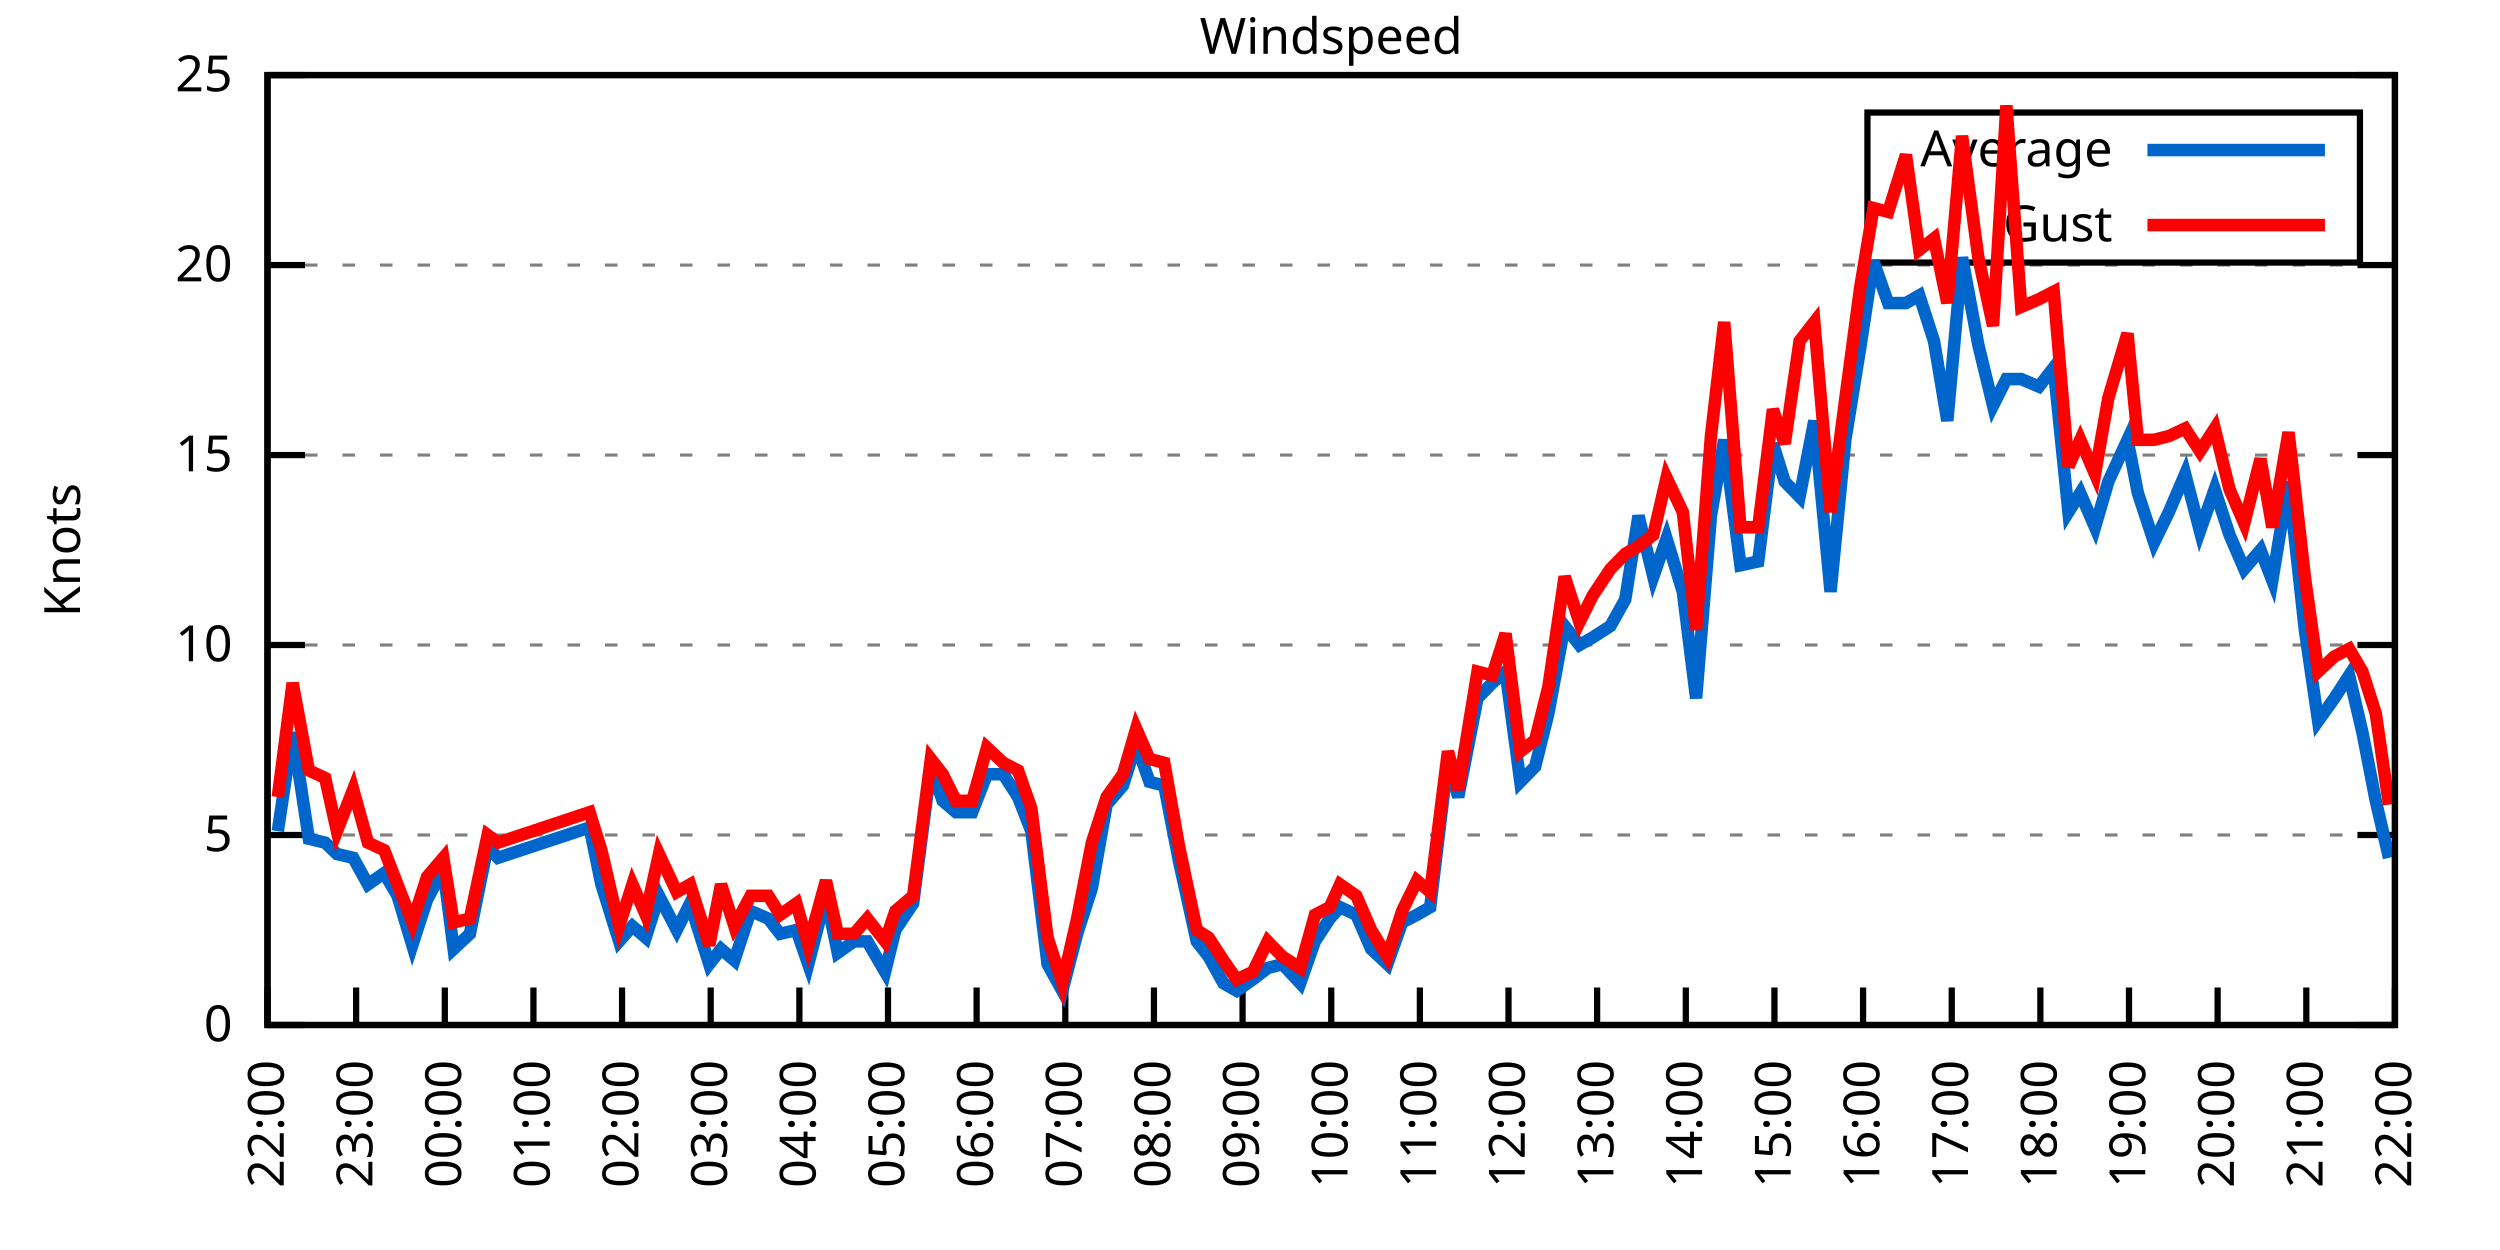
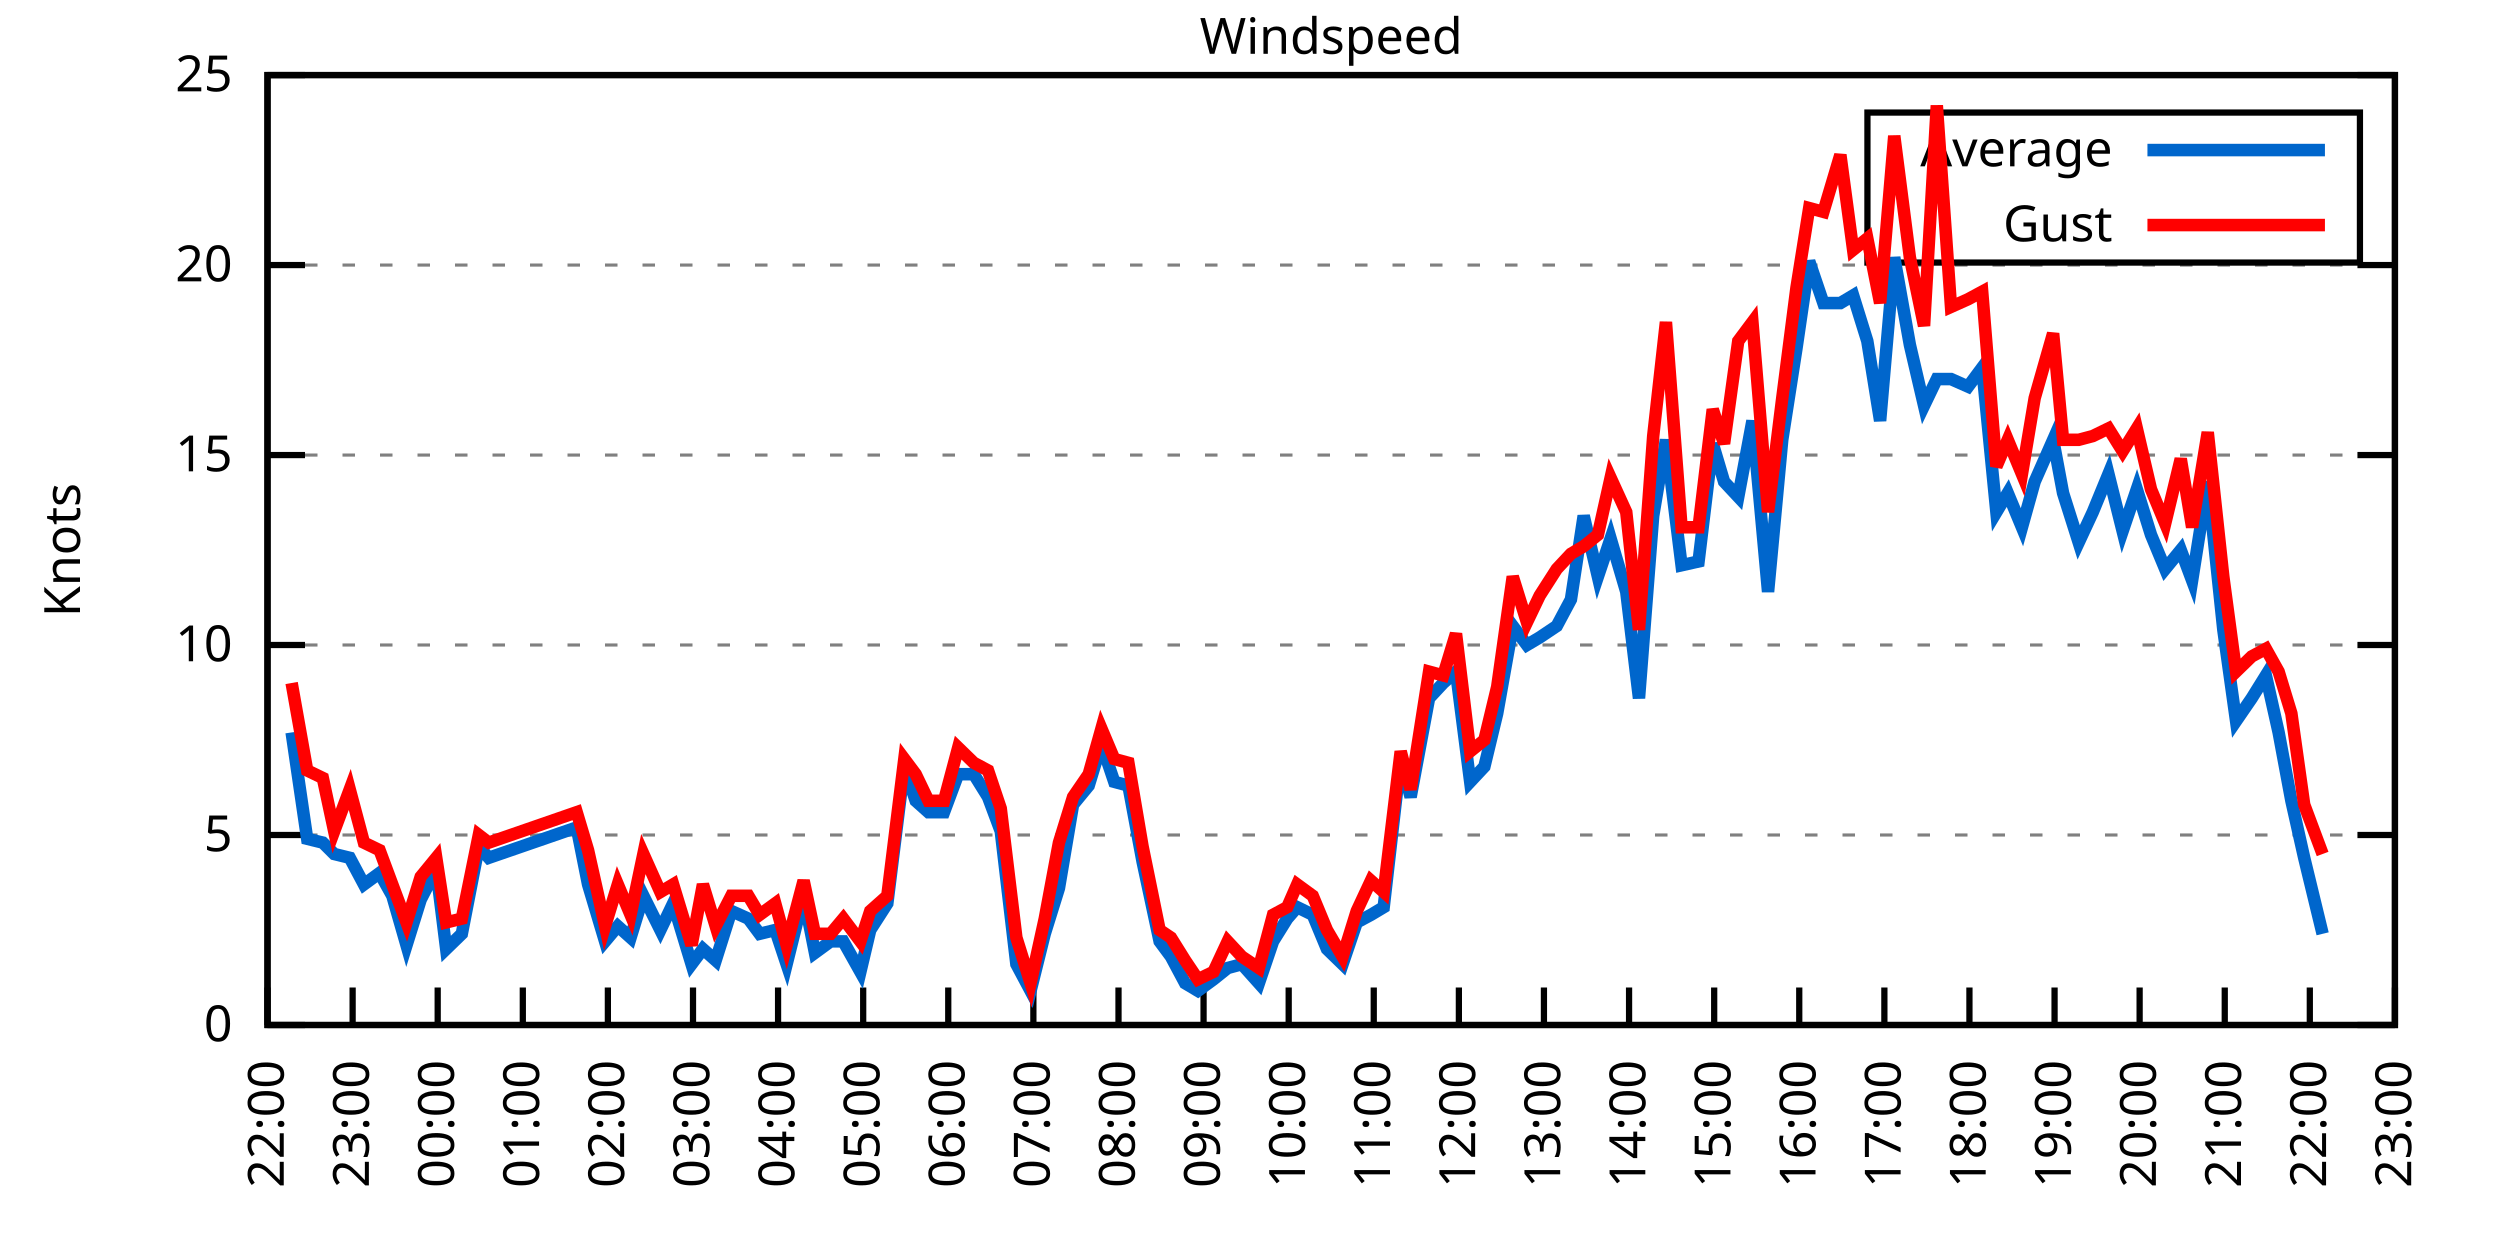
<svg xmlns="http://www.w3.org/2000/svg" xmlns:xlink="http://www.w3.org/1999/xlink" width="400" height="200" viewBox="0 0 400 200">
  <g id="gnuplot_canvas">
    <rect x="0" y="0" width="400" height="200" fill="none" />
    <defs>
      <circle id="gpDot" r="0.5" stroke-width="0.5" stroke="currentColor" />
      <path id="gpPt0" stroke-width="0.333" stroke="currentColor" d="M-1,0 h2 M0,-1 v2" />
      <path id="gpPt1" stroke-width="0.333" stroke="currentColor" d="M-1,-1 L1,1 M1,-1 L-1,1" />
      <path id="gpPt2" stroke-width="0.333" stroke="currentColor" d="M-1,0 L1,0 M0,-1 L0,1 M-1,-1 L1,1 M-1,1 L1,-1" />
      <rect id="gpPt3" stroke-width="0.333" stroke="currentColor" x="-1" y="-1" width="2" height="2" />
      <rect id="gpPt4" stroke-width="0.333" stroke="currentColor" fill="currentColor" x="-1" y="-1" width="2" height="2" />
      <circle id="gpPt5" stroke-width="0.333" stroke="currentColor" cx="0" cy="0" r="1" />
      <use xlink:href="#gpPt5" id="gpPt6" fill="currentColor" stroke="none" />
      <path id="gpPt7" stroke-width="0.333" stroke="currentColor" d="M0,-1.33 L-1.33,0.67 L1.33,0.67 z" />
      <use xlink:href="#gpPt7" id="gpPt8" fill="currentColor" stroke="none" />
      <use xlink:href="#gpPt7" id="gpPt9" stroke="currentColor" transform="rotate(180)" />
      <use xlink:href="#gpPt9" id="gpPt10" fill="currentColor" stroke="none" />
      <use xlink:href="#gpPt3" id="gpPt11" stroke="currentColor" transform="rotate(45)" />
      <use xlink:href="#gpPt11" id="gpPt12" fill="currentColor" stroke="none" />
      <path id="gpPt13" stroke-width="0.333" stroke="currentColor" d="M0,1.330 L1.265,0.411 L0.782,-1.067 L-0.782,-1.076 L-1.265,0.411 z" />
      <use xlink:href="#gpPt13" id="gpPt14" fill="currentColor" stroke="none" />
      <filter id="textbox" filterUnits="objectBoundingBox" x="0" y="0" height="1" width="1">
        <feFlood flood-color="white" flood-opacity="1" result="bgnd" />
        <feComposite in="SourceGraphic" in2="bgnd" operator="atop" />
      </filter>
      <filter id="greybox" filterUnits="objectBoundingBox" x="0" y="0" height="1" width="1">
        <feFlood flood-color="lightgrey" flood-opacity="1" result="grey" />
        <feComposite in="SourceGraphic" in2="grey" operator="atop" />
      </filter>
    </defs>
    <g fill="none" color="white" stroke="currentColor" stroke-width="1.00" stroke-linecap="butt" stroke-linejoin="miter">
</g>
    <g fill="none" color="black" stroke="currentColor" stroke-width="1.00" stroke-linecap="butt" stroke-linejoin="miter">
      <g stroke="none" shape-rendering="crispEdges">
        <polygon fill="rgb(255, 255, 255)" points="42.80,164.00 383.18,164.00 383.18,12.02 42.80,12.02 " />
      </g>
    </g>
    <g fill="none" color="black" stroke="currentColor" stroke-width="1.00" stroke-linecap="butt" stroke-linejoin="miter">
</g>
    <g fill="none" color="black" stroke="black" stroke-width="0.50" stroke-linecap="butt" stroke-linejoin="miter">
</g>
    <g fill="none" color="gray" stroke="currentColor" stroke-width="0.50" stroke-linecap="butt" stroke-linejoin="miter">
      <path stroke="gray" stroke-dasharray="2,4" class="gridline" d="M42.80,164.00 L383.19,164.00  " />
    </g>
    <g fill="none" color="gray" stroke="gray" stroke-width="1.00" stroke-linecap="butt" stroke-linejoin="miter">
</g>
    <g fill="none" color="black" stroke="currentColor" stroke-width="1.00" stroke-linecap="butt" stroke-linejoin="miter">
      <path stroke="black" d="M42.80,164.00 L48.80,164.00 M383.19,164.00 L377.19,164.00  " />
      <g transform="translate(37.20,166.60)" stroke="none" fill="black" font-family="Sans" font-size="8.00" text-anchor="end">
        <text>
          <tspan font-family="Sans"> 0</tspan>
        </text>
      </g>
    </g>
    <g fill="none" color="black" stroke="currentColor" stroke-width="1.00" stroke-linecap="butt" stroke-linejoin="miter">
</g>
    <g fill="none" color="black" stroke="black" stroke-width="0.50" stroke-linecap="butt" stroke-linejoin="miter">
</g>
    <g fill="none" color="gray" stroke="currentColor" stroke-width="0.50" stroke-linecap="butt" stroke-linejoin="miter">
      <path stroke="gray" stroke-dasharray="2,4" class="gridline" d="M42.80,133.60 L383.19,133.60  " />
    </g>
    <g fill="none" color="gray" stroke="gray" stroke-width="1.00" stroke-linecap="butt" stroke-linejoin="miter">
</g>
    <g fill="none" color="black" stroke="currentColor" stroke-width="1.00" stroke-linecap="butt" stroke-linejoin="miter">
      <path stroke="black" d="M42.80,133.60 L48.80,133.60 M383.19,133.60 L377.19,133.60  " />
      <g transform="translate(37.20,136.20)" stroke="none" fill="black" font-family="Sans" font-size="8.00" text-anchor="end">
        <text>
          <tspan font-family="Sans"> 5</tspan>
        </text>
      </g>
    </g>
    <g fill="none" color="black" stroke="currentColor" stroke-width="1.00" stroke-linecap="butt" stroke-linejoin="miter">
</g>
    <g fill="none" color="black" stroke="black" stroke-width="0.50" stroke-linecap="butt" stroke-linejoin="miter">
</g>
    <g fill="none" color="gray" stroke="currentColor" stroke-width="0.50" stroke-linecap="butt" stroke-linejoin="miter">
      <path stroke="gray" stroke-dasharray="2,4" class="gridline" d="M42.80,103.20 L383.19,103.20  " />
    </g>
    <g fill="none" color="gray" stroke="gray" stroke-width="1.00" stroke-linecap="butt" stroke-linejoin="miter">
</g>
    <g fill="none" color="black" stroke="currentColor" stroke-width="1.00" stroke-linecap="butt" stroke-linejoin="miter">
      <path stroke="black" d="M42.80,103.20 L48.80,103.20 M383.19,103.20 L377.19,103.20  " />
      <g transform="translate(37.20,105.80)" stroke="none" fill="black" font-family="Sans" font-size="8.00" text-anchor="end">
        <text>
          <tspan font-family="Sans"> 10</tspan>
        </text>
      </g>
    </g>
    <g fill="none" color="black" stroke="currentColor" stroke-width="1.00" stroke-linecap="butt" stroke-linejoin="miter">
</g>
    <g fill="none" color="black" stroke="black" stroke-width="0.50" stroke-linecap="butt" stroke-linejoin="miter">
</g>
    <g fill="none" color="gray" stroke="currentColor" stroke-width="0.50" stroke-linecap="butt" stroke-linejoin="miter">
      <path stroke="gray" stroke-dasharray="2,4" class="gridline" d="M42.80,72.81 L383.19,72.81  " />
    </g>
    <g fill="none" color="gray" stroke="gray" stroke-width="1.00" stroke-linecap="butt" stroke-linejoin="miter">
</g>
    <g fill="none" color="black" stroke="currentColor" stroke-width="1.00" stroke-linecap="butt" stroke-linejoin="miter">
      <path stroke="black" d="M42.80,72.81 L48.80,72.81 M383.19,72.81 L377.19,72.81  " />
      <g transform="translate(37.20,75.41)" stroke="none" fill="black" font-family="Sans" font-size="8.00" text-anchor="end">
        <text>
          <tspan font-family="Sans"> 15</tspan>
        </text>
      </g>
    </g>
    <g fill="none" color="black" stroke="currentColor" stroke-width="1.00" stroke-linecap="butt" stroke-linejoin="miter">
</g>
    <g fill="none" color="black" stroke="black" stroke-width="0.50" stroke-linecap="butt" stroke-linejoin="miter">
</g>
    <g fill="none" color="gray" stroke="currentColor" stroke-width="0.50" stroke-linecap="butt" stroke-linejoin="miter">
      <path stroke="gray" stroke-dasharray="2,4" class="gridline" d="M42.80,42.41 L383.19,42.41  " />
    </g>
    <g fill="none" color="gray" stroke="gray" stroke-width="1.00" stroke-linecap="butt" stroke-linejoin="miter">
</g>
    <g fill="none" color="black" stroke="currentColor" stroke-width="1.00" stroke-linecap="butt" stroke-linejoin="miter">
      <path stroke="black" d="M42.80,42.41 L48.80,42.41 M383.19,42.41 L377.19,42.41  " />
      <g transform="translate(37.20,45.01)" stroke="none" fill="black" font-family="Sans" font-size="8.00" text-anchor="end">
        <text>
          <tspan font-family="Sans"> 20</tspan>
        </text>
      </g>
    </g>
    <g fill="none" color="black" stroke="currentColor" stroke-width="1.00" stroke-linecap="butt" stroke-linejoin="miter">
</g>
    <g fill="none" color="black" stroke="black" stroke-width="0.50" stroke-linecap="butt" stroke-linejoin="miter">
</g>
    <g fill="none" color="gray" stroke="currentColor" stroke-width="0.50" stroke-linecap="butt" stroke-linejoin="miter">
      <path stroke="gray" stroke-dasharray="2,4" class="gridline" d="M42.80,12.01 L383.19,12.01  " />
    </g>
    <g fill="none" color="gray" stroke="gray" stroke-width="1.00" stroke-linecap="butt" stroke-linejoin="miter">
</g>
    <g fill="none" color="black" stroke="currentColor" stroke-width="1.00" stroke-linecap="butt" stroke-linejoin="miter">
      <path stroke="black" d="M42.80,12.01 L48.80,12.01 M383.19,12.01 L377.19,12.01  " />
      <g transform="translate(37.20,14.61)" stroke="none" fill="black" font-family="Sans" font-size="8.00" text-anchor="end">
        <text>
          <tspan font-family="Sans"> 25</tspan>
        </text>
      </g>
    </g>
    <g fill="none" color="black" stroke="currentColor" stroke-width="1.00" stroke-linecap="butt" stroke-linejoin="miter">
      <path stroke="black" d="M42.80,164.00 L42.80,158.00  " />
      <g transform="translate(45.40,169.60) rotate(270.00)" stroke="none" fill="black" font-family="Sans" font-size="8.00" text-anchor="end">
        <text>
          <tspan font-family="Sans">22:00</tspan>
        </text>
      </g>
    </g>
    <g fill="none" color="black" stroke="currentColor" stroke-width="1.00" stroke-linecap="butt" stroke-linejoin="miter">
-       <path stroke="black" d="M56.98,164.00 L56.98,158.00  " />
-       <g transform="translate(59.58,169.60) rotate(270.00)" stroke="none" fill="black" font-family="Sans" font-size="8.00" text-anchor="end">
+       <path stroke="black" d="M56.42,164.00 L56.42,158.00  " />
+       <g transform="translate(59.02,169.60) rotate(270.00)" stroke="none" fill="black" font-family="Sans" font-size="8.00" text-anchor="end">
        <text>
          <tspan font-family="Sans">23:00</tspan>
        </text>
      </g>
    </g>
    <g fill="none" color="black" stroke="currentColor" stroke-width="1.00" stroke-linecap="butt" stroke-linejoin="miter">
-       <path stroke="black" d="M71.17,164.00 L71.17,158.00  " />
-       <g transform="translate(73.77,169.60) rotate(270.00)" stroke="none" fill="black" font-family="Sans" font-size="8.00" text-anchor="end">
+       <path stroke="black" d="M70.03,164.00 L70.03,158.00  " />
+       <g transform="translate(72.63,169.60) rotate(270.00)" stroke="none" fill="black" font-family="Sans" font-size="8.00" text-anchor="end">
        <text>
          <tspan font-family="Sans">00:00</tspan>
        </text>
      </g>
    </g>
    <g fill="none" color="black" stroke="currentColor" stroke-width="1.00" stroke-linecap="butt" stroke-linejoin="miter">
-       <path stroke="black" d="M85.35,164.00 L85.35,158.00  " />
-       <g transform="translate(87.95,169.60) rotate(270.00)" stroke="none" fill="black" font-family="Sans" font-size="8.00" text-anchor="end">
+       <path stroke="black" d="M83.65,164.00 L83.65,158.00  " />
+       <g transform="translate(86.25,169.60) rotate(270.00)" stroke="none" fill="black" font-family="Sans" font-size="8.00" text-anchor="end">
        <text>
          <tspan font-family="Sans">01:00</tspan>
        </text>
      </g>
    </g>
    <g fill="none" color="black" stroke="currentColor" stroke-width="1.00" stroke-linecap="butt" stroke-linejoin="miter">
-       <path stroke="black" d="M99.53,164.00 L99.53,158.00  " />
-       <g transform="translate(102.13,169.60) rotate(270.00)" stroke="none" fill="black" font-family="Sans" font-size="8.00" text-anchor="end">
+       <path stroke="black" d="M97.26,164.00 L97.26,158.00  " />
+       <g transform="translate(99.86,169.60) rotate(270.00)" stroke="none" fill="black" font-family="Sans" font-size="8.00" text-anchor="end">
        <text>
          <tspan font-family="Sans">02:00</tspan>
        </text>
      </g>
    </g>
    <g fill="none" color="black" stroke="currentColor" stroke-width="1.00" stroke-linecap="butt" stroke-linejoin="miter">
-       <path stroke="black" d="M113.71,164.00 L113.71,158.00  " />
-       <g transform="translate(116.31,169.60) rotate(270.00)" stroke="none" fill="black" font-family="Sans" font-size="8.00" text-anchor="end">
+       <path stroke="black" d="M110.88,164.00 L110.88,158.00  " />
+       <g transform="translate(113.48,169.60) rotate(270.00)" stroke="none" fill="black" font-family="Sans" font-size="8.00" text-anchor="end">
        <text>
          <tspan font-family="Sans">03:00</tspan>
        </text>
      </g>
    </g>
    <g fill="none" color="black" stroke="currentColor" stroke-width="1.00" stroke-linecap="butt" stroke-linejoin="miter">
-       <path stroke="black" d="M127.90,164.00 L127.90,158.00  " />
-       <g transform="translate(130.50,169.60) rotate(270.00)" stroke="none" fill="black" font-family="Sans" font-size="8.00" text-anchor="end">
+       <path stroke="black" d="M124.49,164.00 L124.49,158.00  " />
+       <g transform="translate(127.09,169.60) rotate(270.00)" stroke="none" fill="black" font-family="Sans" font-size="8.00" text-anchor="end">
        <text>
          <tspan font-family="Sans">04:00</tspan>
        </text>
      </g>
    </g>
    <g fill="none" color="black" stroke="currentColor" stroke-width="1.00" stroke-linecap="butt" stroke-linejoin="miter">
-       <path stroke="black" d="M142.08,164.00 L142.08,158.00  " />
-       <g transform="translate(144.68,169.60) rotate(270.00)" stroke="none" fill="black" font-family="Sans" font-size="8.00" text-anchor="end">
+       <path stroke="black" d="M138.11,164.00 L138.11,158.00  " />
+       <g transform="translate(140.71,169.60) rotate(270.00)" stroke="none" fill="black" font-family="Sans" font-size="8.00" text-anchor="end">
        <text>
          <tspan font-family="Sans">05:00</tspan>
        </text>
      </g>
    </g>
    <g fill="none" color="black" stroke="currentColor" stroke-width="1.00" stroke-linecap="butt" stroke-linejoin="miter">
-       <path stroke="black" d="M156.26,164.00 L156.26,158.00  " />
-       <g transform="translate(158.86,169.60) rotate(270.00)" stroke="none" fill="black" font-family="Sans" font-size="8.00" text-anchor="end">
+       <path stroke="black" d="M151.72,164.00 L151.72,158.00  " />
+       <g transform="translate(154.32,169.60) rotate(270.00)" stroke="none" fill="black" font-family="Sans" font-size="8.00" text-anchor="end">
        <text>
          <tspan font-family="Sans">06:00</tspan>
        </text>
      </g>
    </g>
    <g fill="none" color="black" stroke="currentColor" stroke-width="1.00" stroke-linecap="butt" stroke-linejoin="miter">
-       <path stroke="black" d="M170.45,164.00 L170.45,158.00  " />
-       <g transform="translate(173.05,169.60) rotate(270.00)" stroke="none" fill="black" font-family="Sans" font-size="8.00" text-anchor="end">
+       <path stroke="black" d="M165.34,164.00 L165.34,158.00  " />
+       <g transform="translate(167.94,169.60) rotate(270.00)" stroke="none" fill="black" font-family="Sans" font-size="8.00" text-anchor="end">
        <text>
          <tspan font-family="Sans">07:00</tspan>
        </text>
      </g>
    </g>
    <g fill="none" color="black" stroke="currentColor" stroke-width="1.00" stroke-linecap="butt" stroke-linejoin="miter">
-       <path stroke="black" d="M184.63,164.00 L184.63,158.00  " />
-       <g transform="translate(187.23,169.60) rotate(270.00)" stroke="none" fill="black" font-family="Sans" font-size="8.00" text-anchor="end">
+       <path stroke="black" d="M178.96,164.00 L178.96,158.00  " />
+       <g transform="translate(181.56,169.60) rotate(270.00)" stroke="none" fill="black" font-family="Sans" font-size="8.00" text-anchor="end">
        <text>
          <tspan font-family="Sans">08:00</tspan>
        </text>
      </g>
    </g>
    <g fill="none" color="black" stroke="currentColor" stroke-width="1.00" stroke-linecap="butt" stroke-linejoin="miter">
-       <path stroke="black" d="M198.81,164.00 L198.81,158.00  " />
-       <g transform="translate(201.41,169.60) rotate(270.00)" stroke="none" fill="black" font-family="Sans" font-size="8.00" text-anchor="end">
+       <path stroke="black" d="M192.57,164.00 L192.57,158.00  " />
+       <g transform="translate(195.17,169.60) rotate(270.00)" stroke="none" fill="black" font-family="Sans" font-size="8.00" text-anchor="end">
        <text>
          <tspan font-family="Sans">09:00</tspan>
        </text>
      </g>
    </g>
    <g fill="none" color="black" stroke="currentColor" stroke-width="1.00" stroke-linecap="butt" stroke-linejoin="miter">
-       <path stroke="black" d="M213.00,164.00 L213.00,158.00  " />
-       <g transform="translate(215.60,169.60) rotate(270.00)" stroke="none" fill="black" font-family="Sans" font-size="8.00" text-anchor="end">
+       <path stroke="black" d="M206.19,164.00 L206.19,158.00  " />
+       <g transform="translate(208.79,169.60) rotate(270.00)" stroke="none" fill="black" font-family="Sans" font-size="8.00" text-anchor="end">
        <text>
          <tspan font-family="Sans">10:00</tspan>
        </text>
      </g>
    </g>
    <g fill="none" color="black" stroke="currentColor" stroke-width="1.00" stroke-linecap="butt" stroke-linejoin="miter">
-       <path stroke="black" d="M227.18,164.00 L227.18,158.00  " />
-       <g transform="translate(229.78,169.60) rotate(270.00)" stroke="none" fill="black" font-family="Sans" font-size="8.00" text-anchor="end">
+       <path stroke="black" d="M219.80,164.00 L219.80,158.00  " />
+       <g transform="translate(222.40,169.60) rotate(270.00)" stroke="none" fill="black" font-family="Sans" font-size="8.00" text-anchor="end">
        <text>
          <tspan font-family="Sans">11:00</tspan>
        </text>
      </g>
    </g>
    <g fill="none" color="black" stroke="currentColor" stroke-width="1.00" stroke-linecap="butt" stroke-linejoin="miter">
-       <path stroke="black" d="M241.36,164.00 L241.36,158.00  " />
-       <g transform="translate(243.96,169.60) rotate(270.00)" stroke="none" fill="black" font-family="Sans" font-size="8.00" text-anchor="end">
+       <path stroke="black" d="M233.42,164.00 L233.42,158.00  " />
+       <g transform="translate(236.02,169.60) rotate(270.00)" stroke="none" fill="black" font-family="Sans" font-size="8.00" text-anchor="end">
        <text>
          <tspan font-family="Sans">12:00</tspan>
        </text>
      </g>
    </g>
    <g fill="none" color="black" stroke="currentColor" stroke-width="1.00" stroke-linecap="butt" stroke-linejoin="miter">
-       <path stroke="black" d="M255.54,164.00 L255.54,158.00  " />
-       <g transform="translate(258.14,169.60) rotate(270.00)" stroke="none" fill="black" font-family="Sans" font-size="8.00" text-anchor="end">
+       <path stroke="black" d="M247.03,164.00 L247.03,158.00  " />
+       <g transform="translate(249.63,169.60) rotate(270.00)" stroke="none" fill="black" font-family="Sans" font-size="8.00" text-anchor="end">
        <text>
          <tspan font-family="Sans">13:00</tspan>
        </text>
      </g>
    </g>
    <g fill="none" color="black" stroke="currentColor" stroke-width="1.00" stroke-linecap="butt" stroke-linejoin="miter">
-       <path stroke="black" d="M269.73,164.00 L269.73,158.00  " />
-       <g transform="translate(272.33,169.60) rotate(270.00)" stroke="none" fill="black" font-family="Sans" font-size="8.00" text-anchor="end">
+       <path stroke="black" d="M260.65,164.00 L260.65,158.00  " />
+       <g transform="translate(263.25,169.60) rotate(270.00)" stroke="none" fill="black" font-family="Sans" font-size="8.00" text-anchor="end">
        <text>
          <tspan font-family="Sans">14:00</tspan>
        </text>
      </g>
    </g>
    <g fill="none" color="black" stroke="currentColor" stroke-width="1.00" stroke-linecap="butt" stroke-linejoin="miter">
-       <path stroke="black" d="M283.91,164.00 L283.91,158.00  " />
-       <g transform="translate(286.51,169.60) rotate(270.00)" stroke="none" fill="black" font-family="Sans" font-size="8.00" text-anchor="end">
+       <path stroke="black" d="M274.27,164.00 L274.27,158.00  " />
+       <g transform="translate(276.87,169.60) rotate(270.00)" stroke="none" fill="black" font-family="Sans" font-size="8.00" text-anchor="end">
        <text>
          <tspan font-family="Sans">15:00</tspan>
        </text>
      </g>
    </g>
    <g fill="none" color="black" stroke="currentColor" stroke-width="1.00" stroke-linecap="butt" stroke-linejoin="miter">
-       <path stroke="black" d="M298.09,164.00 L298.09,158.00  " />
-       <g transform="translate(300.69,169.60) rotate(270.00)" stroke="none" fill="black" font-family="Sans" font-size="8.00" text-anchor="end">
+       <path stroke="black" d="M287.88,164.00 L287.88,158.00  " />
+       <g transform="translate(290.48,169.60) rotate(270.00)" stroke="none" fill="black" font-family="Sans" font-size="8.00" text-anchor="end">
        <text>
          <tspan font-family="Sans">16:00</tspan>
        </text>
      </g>
    </g>
    <g fill="none" color="black" stroke="currentColor" stroke-width="1.00" stroke-linecap="butt" stroke-linejoin="miter">
-       <path stroke="black" d="M312.28,164.00 L312.28,158.00  " />
-       <g transform="translate(314.88,169.60) rotate(270.00)" stroke="none" fill="black" font-family="Sans" font-size="8.00" text-anchor="end">
+       <path stroke="black" d="M301.50,164.00 L301.50,158.00  " />
+       <g transform="translate(304.10,169.60) rotate(270.00)" stroke="none" fill="black" font-family="Sans" font-size="8.00" text-anchor="end">
        <text>
          <tspan font-family="Sans">17:00</tspan>
        </text>
      </g>
    </g>
    <g fill="none" color="black" stroke="currentColor" stroke-width="1.00" stroke-linecap="butt" stroke-linejoin="miter">
-       <path stroke="black" d="M326.46,164.00 L326.46,158.00  " />
-       <g transform="translate(329.06,169.60) rotate(270.00)" stroke="none" fill="black" font-family="Sans" font-size="8.00" text-anchor="end">
+       <path stroke="black" d="M315.11,164.00 L315.11,158.00  " />
+       <g transform="translate(317.71,169.60) rotate(270.00)" stroke="none" fill="black" font-family="Sans" font-size="8.00" text-anchor="end">
        <text>
          <tspan font-family="Sans">18:00</tspan>
        </text>
      </g>
    </g>
    <g fill="none" color="black" stroke="currentColor" stroke-width="1.00" stroke-linecap="butt" stroke-linejoin="miter">
-       <path stroke="black" d="M340.64,164.00 L340.64,158.00  " />
-       <g transform="translate(343.24,169.60) rotate(270.00)" stroke="none" fill="black" font-family="Sans" font-size="8.00" text-anchor="end">
+       <path stroke="black" d="M328.73,164.00 L328.73,158.00  " />
+       <g transform="translate(331.33,169.60) rotate(270.00)" stroke="none" fill="black" font-family="Sans" font-size="8.00" text-anchor="end">
        <text>
          <tspan font-family="Sans">19:00</tspan>
        </text>
      </g>
    </g>
    <g fill="none" color="black" stroke="currentColor" stroke-width="1.00" stroke-linecap="butt" stroke-linejoin="miter">
-       <path stroke="black" d="M354.82,164.00 L354.82,158.00  " />
-       <g transform="translate(357.42,169.60) rotate(270.00)" stroke="none" fill="black" font-family="Sans" font-size="8.00" text-anchor="end">
+       <path stroke="black" d="M342.34,164.00 L342.34,158.00  " />
+       <g transform="translate(344.94,169.60) rotate(270.00)" stroke="none" fill="black" font-family="Sans" font-size="8.00" text-anchor="end">
        <text>
          <tspan font-family="Sans">20:00</tspan>
        </text>
      </g>
    </g>
    <g fill="none" color="black" stroke="currentColor" stroke-width="1.00" stroke-linecap="butt" stroke-linejoin="miter">
-       <path stroke="black" d="M369.01,164.00 L369.01,158.00  " />
-       <g transform="translate(371.61,169.60) rotate(270.00)" stroke="none" fill="black" font-family="Sans" font-size="8.00" text-anchor="end">
+       <path stroke="black" d="M355.96,164.00 L355.96,158.00  " />
+       <g transform="translate(358.56,169.60) rotate(270.00)" stroke="none" fill="black" font-family="Sans" font-size="8.00" text-anchor="end">
        <text>
          <tspan font-family="Sans">21:00</tspan>
+         </text>
+       </g>
+     </g>
+     <g fill="none" color="black" stroke="currentColor" stroke-width="1.00" stroke-linecap="butt" stroke-linejoin="miter">
+       <path stroke="black" d="M369.57,164.00 L369.57,158.00  " />
+       <g transform="translate(372.17,169.60) rotate(270.00)" stroke="none" fill="black" font-family="Sans" font-size="8.00" text-anchor="end">
+         <text>
+           <tspan font-family="Sans">22:00</tspan>
        </text>
      </g>
    </g>
    <g fill="none" color="black" stroke="currentColor" stroke-width="1.00" stroke-linecap="butt" stroke-linejoin="miter">
      <path stroke="black" d="M383.19,164.00 L383.19,158.00  " />
      <g transform="translate(385.79,169.60) rotate(270.00)" stroke="none" fill="black" font-family="Sans" font-size="8.00" text-anchor="end">
        <text>
-           <tspan font-family="Sans">22:00</tspan>
+           <tspan font-family="Sans">23:00</tspan>
        </text>
      </g>
    </g>
    <g fill="none" color="black" stroke="currentColor" stroke-width="1.00" stroke-linecap="butt" stroke-linejoin="miter">
</g>
    <g fill="none" color="black" stroke="currentColor" stroke-width="1.00" stroke-linecap="butt" stroke-linejoin="miter">
      <path stroke="black" d="M42.80,12.01 L42.80,164.00 L383.19,164.00 L383.19,12.01 L42.80,12.01 Z  " />
    </g>
    <g fill="none" color="black" stroke="currentColor" stroke-width="1.00" stroke-linecap="butt" stroke-linejoin="miter">
</g>
    <g fill="none" color="black" stroke="currentColor" stroke-width="1.00" stroke-linecap="butt" stroke-linejoin="miter">
      <path stroke="black" d="M298.79,42.01 L298.79,18.01 L377.59,18.01 L377.59,42.01 L298.79,42.01 Z  " />
    </g>
    <g id="Windspeed_plot_1">
      <g fill="none" color="white" stroke="black" stroke-width="2.00" stroke-linecap="butt" stroke-linejoin="miter">
</g>
      <g fill="none" color="black" stroke="currentColor" stroke-width="2.00" stroke-linecap="butt" stroke-linejoin="miter">
        <g transform="translate(337.99,26.61)" stroke="none" fill="black" font-family="Sans" font-size="8.00" text-anchor="end">
          <text>
            <tspan font-family="Sans">Average</tspan>
          </text>
        </g>
      </g>
      <g fill="none" color="black" stroke="currentColor" stroke-width="2.00" stroke-linecap="butt" stroke-linejoin="miter">
-         <path stroke="rgb(  0, 102, 204)" d="M343.59,24.01 L371.99,24.01 M44.45,132.99 L46.82,117.19 L49.42,134.21 L52.02,134.82 L53.91,136.64 L56.51,137.25   L58.87,141.51 L61.47,139.68 L63.60,143.33 L65.97,151.23 L68.33,143.94 L70.93,139.07 L72.58,151.84 L75.18,149.41   L78.02,135.43 L79.68,137.25 L94.33,132.39 L96.22,141.51 L99.06,150.62 L101.19,148.19 L103.31,150.02 L105.44,143.33   L108.28,148.80 L110.41,144.55 L113.48,154.27 L115.37,151.84 L117.50,153.66 L120.10,145.76 L122.93,146.98 L124.82,149.41   L127.42,148.80 L129.32,154.27 L132.15,143.33 L134.04,152.45 L136.64,150.62 L138.77,150.62 L141.61,155.49 L143.26,148.80   L146.10,144.55 L148.94,122.66 L150.83,128.13 L152.95,129.95 L155.55,129.95 L157.92,123.87 L160.52,123.87 L162.88,127.52   L165.01,132.99 L167.61,154.27 L169.97,158.53 L172.34,149.41 L174.70,142.11 L177.06,128.74 L179.67,125.70 L181.79,119.01   L183.92,125.09 L186.28,125.70 L188.65,137.86 L191.48,150.62 L193.38,153.06 L195.74,157.31 L197.87,158.53 L200.47,156.70   L202.83,154.88 L205.19,154.27 L208.03,157.31 L210.39,150.62 L212.76,146.98 L214.41,145.15 L217.01,146.37 L219.38,151.84   L221.98,154.27 L224.34,147.59 L226.71,146.37 L228.83,145.15 L231.67,121.44 L233.32,127.52 L236.40,111.72 L238.76,109.28   L240.89,107.46 L243.25,125.09 L245.62,122.66 L247.74,114.15 L250.34,100.16 L252.71,103.20 L254.83,101.99 L257.67,100.16   L260.04,95.91 L262.16,82.53 L264.53,92.26 L266.65,86.18 L269.25,94.69 L271.38,111.72 L273.75,82.53 L275.87,70.37   L278.47,90.44 L281.31,89.83 L283.67,70.98 L285.56,77.06 L287.93,79.49 L290.29,67.33 L292.89,94.69 L295.26,70.37   L297.62,55.78 L299.75,41.80 L302.11,48.49 L304.95,48.49 L307.08,47.27 L309.44,54.57 L311.57,67.33 L313.93,41.19   L316.53,55.18 L318.89,64.90 L321.02,60.65 L323.39,60.65 L326.22,61.86 L328.59,58.82 L330.95,81.93 L332.84,78.89   L335.20,84.36 L337.33,77.06 L340.40,70.37 L342.06,78.89 L344.66,86.79 L347.02,81.93 L349.62,75.85 L351.99,84.97   L354.35,78.28 L356.72,85.57 L359.08,91.04 L361.68,88.00 L363.57,92.87 L366.17,77.06 L368.77,100.77 L370.90,115.36   L373.50,111.72 L375.86,108.07 L377.99,117.19 L380.12,128.13 L382.24,137.25  " />
+         <path stroke="rgb(  0, 102, 204)" d="M343.59,24.01 L371.99,24.01 M46.66,117.19 L49.15,134.21 L51.65,134.82 L53.47,136.64 L55.96,137.25 L58.23,141.51   L60.73,139.68 L62.77,143.33 L65.04,151.23 L67.31,143.94 L69.80,139.07 L71.39,151.84 L73.89,149.41 L76.61,135.43   L78.20,137.25 L92.27,132.39 L94.09,141.51 L96.81,150.62 L98.85,148.19 L100.89,150.02 L102.94,143.33 L105.66,148.80   L107.70,144.55 L110.65,154.27 L112.47,151.84 L114.51,153.66 L117.01,145.76 L119.73,146.98 L121.54,149.41 L124.04,148.80   L125.86,154.27 L128.58,143.33 L130.39,152.45 L132.89,150.62 L134.93,150.62 L137.66,155.49 L139.24,148.80 L141.97,144.55   L144.69,122.66 L146.51,128.13 L148.55,129.95 L151.04,129.95 L153.31,123.87 L155.81,123.87 L158.08,127.52 L160.12,132.99   L162.62,154.27 L164.89,158.53 L167.16,149.41 L169.43,142.11 L171.69,128.74 L174.19,125.70 L176.23,119.01 L178.28,125.09   L180.54,125.70 L182.81,137.86 L185.54,150.62 L187.35,153.06 L189.62,157.31 L191.66,158.53 L194.16,156.70 L196.43,154.88   L198.70,154.27 L201.42,157.31 L203.69,150.62 L205.96,146.98 L207.55,145.15 L210.04,146.37 L212.31,151.84 L214.81,154.27   L217.08,147.59 L219.35,146.37 L221.39,145.15 L224.11,121.44 L225.70,127.52 L228.65,111.72 L230.92,109.28 L232.96,107.46   L235.23,125.09 L237.50,122.66 L239.55,114.15 L242.04,100.16 L244.31,103.20 L246.35,101.99 L249.08,100.16 L251.35,95.91   L253.39,82.53 L255.66,92.26 L257.70,86.18 L260.20,94.69 L262.24,111.72 L264.51,82.53 L266.55,70.37 L269.05,90.44   L271.77,89.83 L274.04,70.98 L275.85,77.06 L278.12,79.49 L280.39,67.33 L282.89,94.69 L285.16,70.37 L287.43,55.78   L289.47,41.80 L291.74,48.49 L294.46,48.49 L296.50,47.27 L298.77,54.57 L300.82,67.33 L303.08,41.19 L305.58,55.18   L307.85,64.90 L309.89,60.65 L312.16,60.65 L314.89,61.86 L317.15,58.82 L319.42,81.93 L321.24,78.89 L323.51,84.36   L325.55,77.06 L328.50,70.37 L330.09,78.89 L332.59,86.79 L334.85,81.93 L337.35,75.85 L339.62,84.97 L341.89,78.28   L344.16,85.57 L346.43,91.04 L348.92,88.00 L350.74,92.87 L353.24,77.06 L355.73,100.77 L357.77,115.36 L360.27,111.72   L362.54,108.07 L364.58,117.19 L366.62,128.13 L368.67,137.25 L371.62,149.41  " />
      </g>
    </g>
    <g id="Windspeed_plot_2">
      <g fill="none" color="black" stroke="currentColor" stroke-width="2.00" stroke-linecap="butt" stroke-linejoin="miter">
        <g transform="translate(337.99,38.61)" stroke="none" fill="black" font-family="Sans" font-size="8.00" text-anchor="end">
          <text>
            <tspan font-family="Sans">Gust</tspan>
          </text>
        </g>
      </g>
      <g fill="none" color="black" stroke="currentColor" stroke-width="2.00" stroke-linecap="butt" stroke-linejoin="miter">
-         <path stroke="rgb(255,   0,   0)" d="M343.59,36.01 L371.99,36.01 M44.45,127.52 L46.82,109.28 L49.42,123.27 L52.02,124.48 L53.91,132.99 L56.51,126.31   L58.87,134.82 L61.47,136.03 L63.60,141.51 L65.97,147.59 L68.33,140.29 L70.93,137.25 L72.58,147.59 L75.18,146.98   L78.02,133.60 L79.68,134.82 L94.33,129.95 L96.22,136.03 L99.06,148.19 L101.19,141.51 L103.31,146.37 L105.44,136.64   L108.28,142.72 L110.41,141.51 L113.48,151.23 L115.37,141.51 L117.50,148.19 L120.10,143.33 L122.93,143.33 L124.82,146.37   L127.42,144.55 L129.32,151.23 L132.15,140.90 L134.04,149.41 L136.64,149.41 L138.77,146.98 L141.61,150.62 L143.26,145.76   L146.10,143.33 L148.94,121.44 L150.83,123.87 L152.95,128.13 L155.55,128.13 L157.92,119.62 L160.52,122.05 L162.88,123.27   L165.01,129.35 L167.61,150.02 L169.97,157.31 L172.34,146.98 L174.70,134.82 L177.06,127.52 L179.67,123.87 L181.79,116.58   L183.92,121.44 L186.28,122.05 L188.65,135.43 L191.48,148.80 L193.38,150.02 L195.74,153.66 L197.87,156.70 L200.47,155.49   L202.83,150.62 L205.19,153.06 L208.03,154.88 L210.39,146.37 L212.76,145.15 L214.41,141.51 L217.01,143.33 L219.38,148.80   L221.98,153.06 L224.34,145.76 L226.71,140.90 L228.83,142.72 L231.67,120.23 L233.32,126.31 L236.40,107.46 L238.76,108.07   L240.89,101.38 L243.25,120.23 L245.62,118.40 L247.74,109.89 L250.34,92.26 L252.71,99.56 L254.83,95.30 L257.67,91.04   L260.04,88.61 L262.16,87.40 L264.53,85.57 L266.65,76.45 L269.25,81.93 L271.38,100.77 L273.75,69.77 L275.87,51.53   L278.47,84.36 L281.31,84.36 L283.67,65.51 L285.56,70.98 L287.93,54.57 L290.29,51.53 L292.89,81.93 L295.26,63.69   L297.62,46.06 L299.75,33.29 L302.11,33.90 L304.95,24.78 L307.08,39.98 L309.44,38.15 L311.57,48.49 L313.93,21.74   L316.53,41.19 L318.89,52.14 L321.02,16.87 L323.39,49.10 L326.22,47.88 L328.59,46.66 L330.95,74.63 L332.84,70.37   L335.20,75.85 L337.33,63.69 L340.40,53.35 L342.06,70.37 L344.66,70.37 L347.02,69.77 L349.62,68.55 L351.99,72.20   L354.35,68.55 L356.72,78.28 L359.08,83.75 L361.68,73.41 L363.57,84.36 L366.17,69.16 L368.77,92.26 L370.90,107.46   L373.50,105.03 L375.86,103.81 L377.99,107.46 L380.12,114.15 L382.24,128.74  " />
+         <path stroke="rgb(255,   0,   0)" d="M343.59,36.01 L371.99,36.01 M46.66,109.28 L49.15,123.27 L51.65,124.48 L53.47,132.99 L55.96,126.31 L58.23,134.82   L60.73,136.03 L62.77,141.51 L65.04,147.59 L67.31,140.29 L69.80,137.25 L71.39,147.59 L73.89,146.98 L76.61,133.60   L78.20,134.82 L92.27,129.95 L94.09,136.03 L96.81,148.19 L98.85,141.51 L100.89,146.37 L102.94,136.64 L105.66,142.72   L107.70,141.51 L110.65,151.23 L112.47,141.51 L114.51,148.19 L117.01,143.33 L119.73,143.33 L121.54,146.37 L124.04,144.55   L125.86,151.23 L128.58,140.90 L130.39,149.41 L132.89,149.41 L134.93,146.98 L137.66,150.62 L139.24,145.76 L141.97,143.33   L144.69,121.44 L146.51,123.87 L148.55,128.13 L151.04,128.13 L153.31,119.62 L155.81,122.05 L158.08,123.27 L160.12,129.35   L162.62,150.02 L164.89,157.31 L167.16,146.98 L169.43,134.82 L171.69,127.52 L174.19,123.87 L176.23,116.58 L178.28,121.44   L180.54,122.05 L182.81,135.43 L185.54,148.80 L187.35,150.02 L189.62,153.66 L191.66,156.70 L194.16,155.49 L196.43,150.62   L198.70,153.06 L201.42,154.88 L203.69,146.37 L205.96,145.15 L207.55,141.51 L210.04,143.33 L212.31,148.80 L214.81,153.06   L217.08,145.76 L219.35,140.90 L221.39,142.72 L224.11,120.23 L225.70,126.31 L228.65,107.46 L230.92,108.07 L232.96,101.38   L235.23,120.23 L237.50,118.40 L239.55,109.89 L242.04,92.26 L244.31,99.56 L246.35,95.30 L249.08,91.04 L251.35,88.61   L253.39,87.40 L255.66,85.57 L257.70,76.45 L260.20,81.93 L262.24,100.77 L264.51,69.77 L266.55,51.53 L269.05,84.36   L271.77,84.36 L274.04,65.51 L275.85,70.98 L278.12,54.57 L280.39,51.53 L282.89,81.93 L285.16,63.69 L287.43,46.06   L289.47,33.29 L291.74,33.90 L294.46,24.78 L296.50,39.98 L298.77,38.15 L300.82,48.49 L303.08,21.74 L305.58,41.19   L307.85,52.14 L309.89,16.87 L312.16,49.10 L314.89,47.88 L317.15,46.66 L319.42,74.63 L321.24,70.37 L323.51,75.85   L325.55,63.69 L328.50,53.35 L330.09,70.37 L332.59,70.37 L334.85,69.77 L337.35,68.55 L339.62,72.20 L341.89,68.55   L344.16,78.28 L346.43,83.75 L348.92,73.41 L350.74,84.36 L353.24,69.16 L355.73,92.26 L357.77,107.46 L360.27,105.03   L362.54,103.81 L364.58,107.46 L366.62,114.15 L368.67,128.74 L371.62,136.64  " />
      </g>
    </g>
    <g fill="none" color="black" stroke="currentColor" stroke-width="2.00" stroke-linecap="butt" stroke-linejoin="miter">
</g>
    <g fill="none" color="black" stroke="black" stroke-width="1.00" stroke-linecap="butt" stroke-linejoin="miter">
</g>
    <g fill="none" color="black" stroke="currentColor" stroke-width="1.00" stroke-linecap="butt" stroke-linejoin="miter">
      <path stroke="black" d="M42.80,12.01 L42.80,164.00 L383.19,164.00 L383.19,12.01 L42.80,12.01 Z  " />
      <g transform="translate(12.80,88.01) rotate(270.00)" stroke="none" fill="black" font-family="Sans" font-size="8.00" text-anchor="middle">
        <text>
          <tspan font-family="Sans">Knots</tspan>
        </text>
      </g>
    </g>
    <g fill="none" color="black" stroke="currentColor" stroke-width="1.00" stroke-linecap="butt" stroke-linejoin="miter">
</g>
    <g fill="none" color="black" stroke="currentColor" stroke-width="1.00" stroke-linecap="butt" stroke-linejoin="miter">
      <g transform="translate(212.99,8.61)" stroke="none" fill="black" font-family="Sans" font-size="8.00" text-anchor="middle">
        <text>
          <tspan font-family="Sans">Windspeed</tspan>
        </text>
      </g>
    </g>
    <g fill="none" color="black" stroke="currentColor" stroke-width="1.00" stroke-linecap="butt" stroke-linejoin="miter">
</g>
  </g>
</svg>
